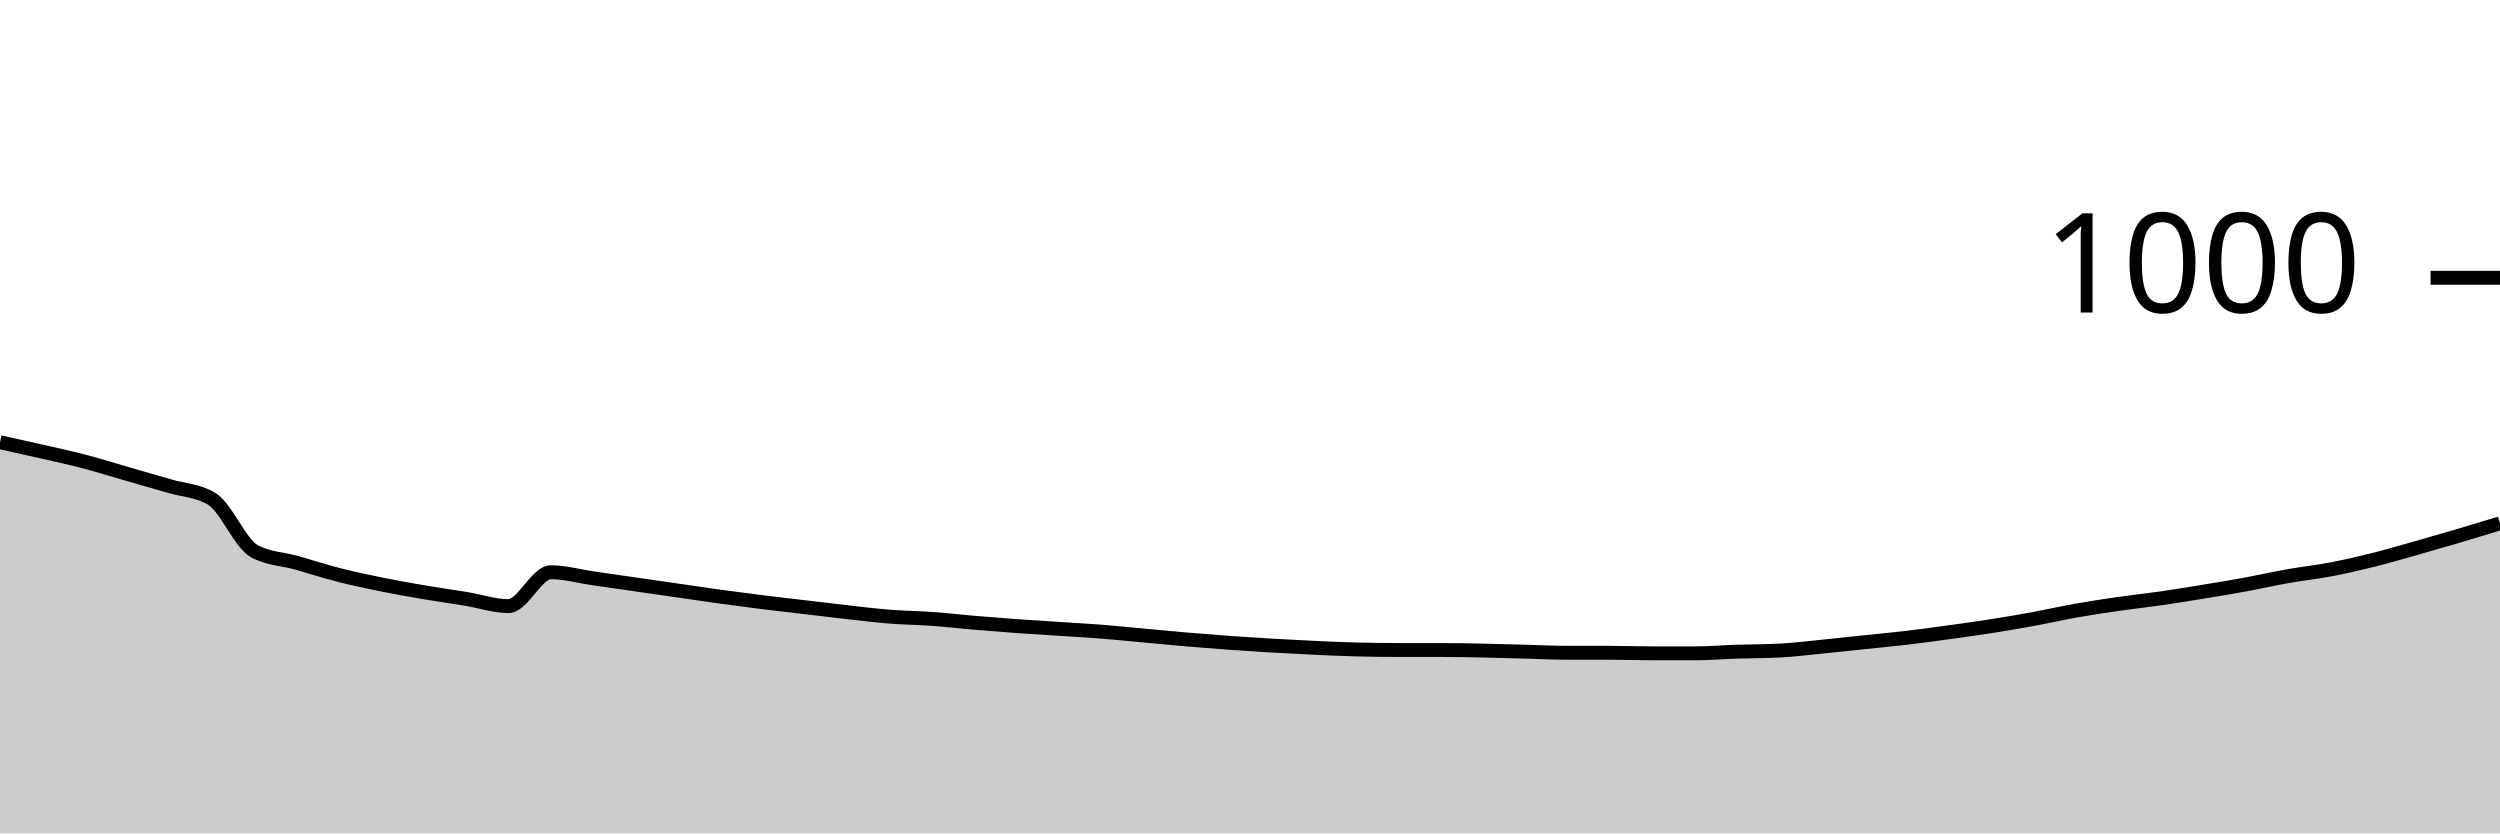
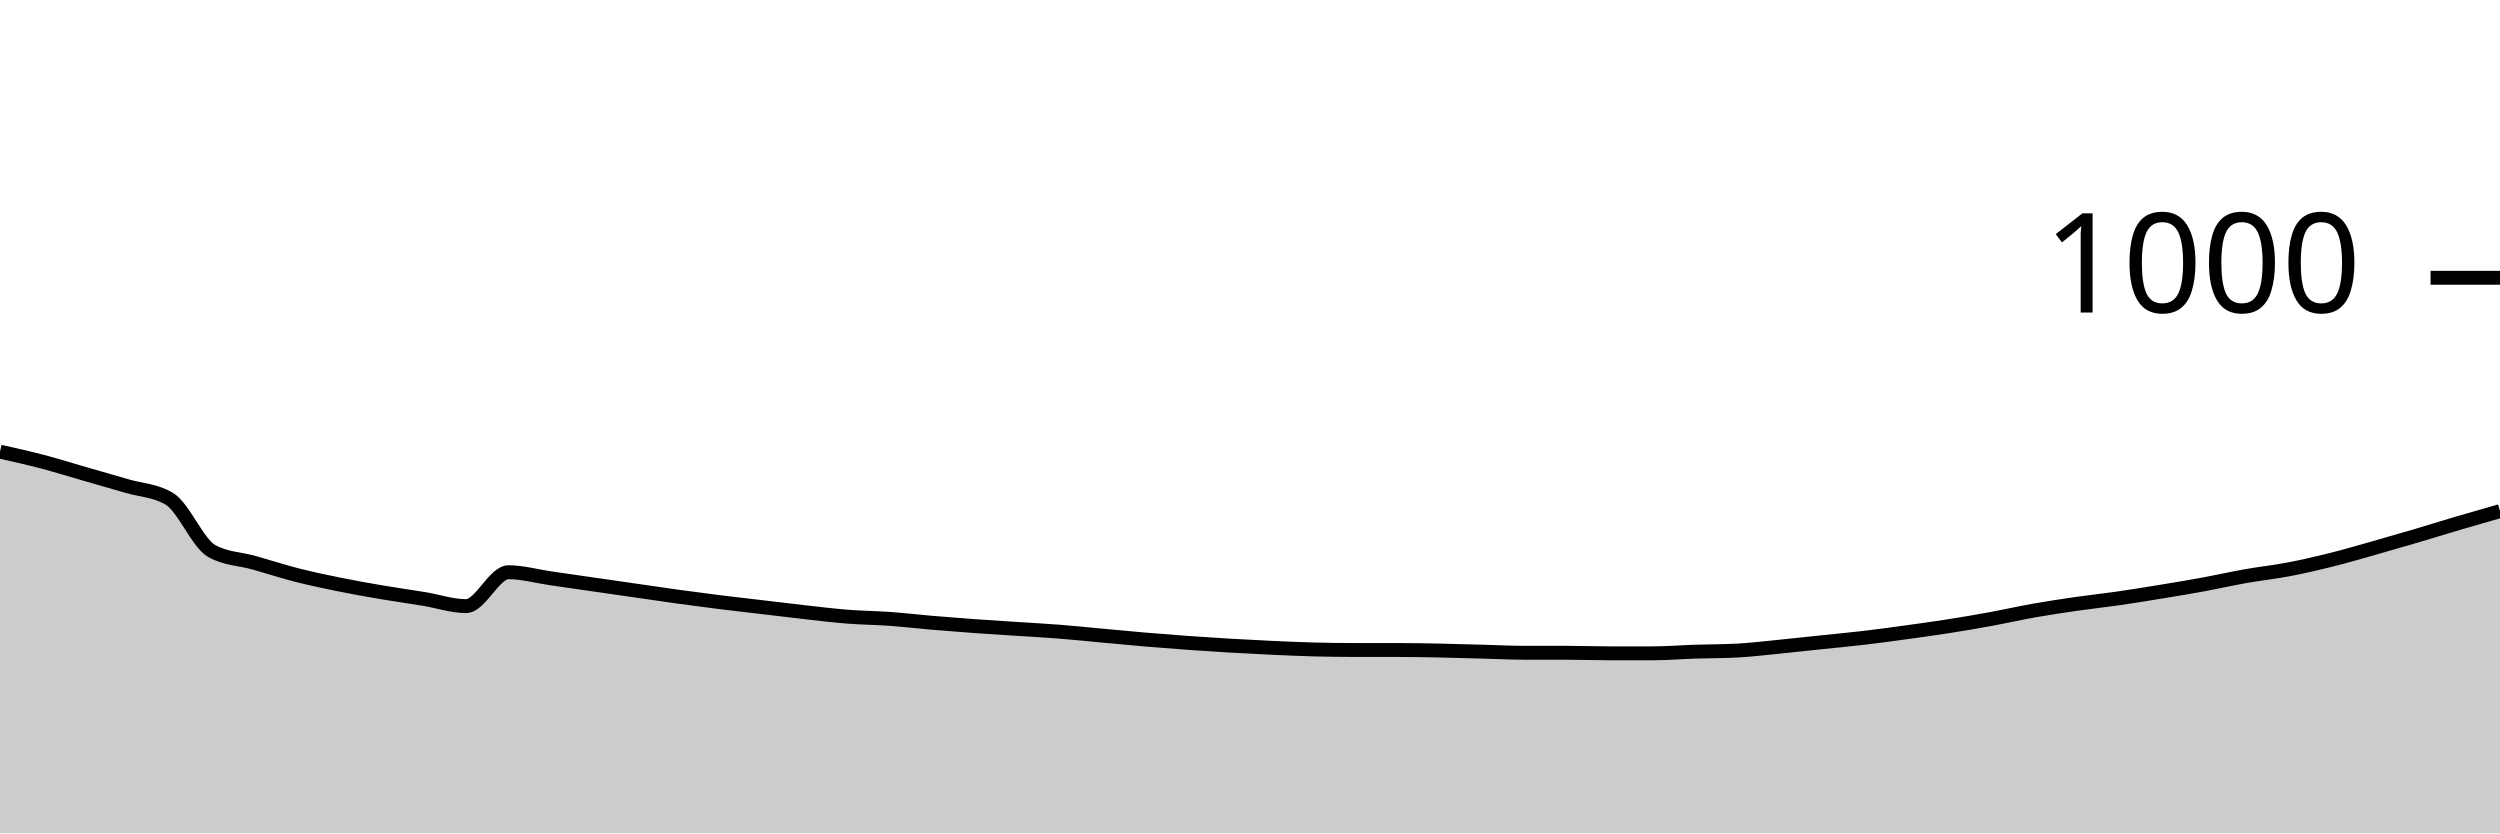
<svg xmlns="http://www.w3.org/2000/svg" viewBox="0 0 180 60">
  <g transform="translate(0,20)">
-     <path class="area" fill="rgba(0, 0, 0, 0.2)" d="M0,11.84C1.017,12.063,2.034,12.287,3.051,12.52C4.068,12.753,5.085,12.973,6.102,13.24C7.119,13.507,8.136,13.827,9.153,14.12C10.169,14.413,11.186,14.7,12.203,15C13.22,15.3,14.237,15.307,15.254,15.92C16.271,16.533,17.288,19.12,18.305,19.68C19.322,20.24,20.339,20.233,21.356,20.52C22.373,20.807,23.39,21.14,24.407,21.4C25.424,21.66,26.441,21.873,27.458,22.08C28.475,22.287,29.492,22.467,30.508,22.64C31.525,22.813,32.542,22.953,33.559,23.12C34.576,23.287,35.593,23.64,36.61,23.64C37.627,23.64,38.644,21.2,39.661,21.2C40.678,21.2,41.695,21.493,42.712,21.64C43.729,21.787,44.746,21.933,45.763,22.08C46.78,22.227,47.797,22.373,48.814,22.52C49.831,22.667,50.847,22.82,51.864,22.96C52.881,23.1,53.898,23.233,54.915,23.36C55.932,23.487,56.949,23.6,57.966,23.72C58.983,23.84,60,23.967,61.017,24.08C62.034,24.193,63.051,24.32,64.068,24.4C65.085,24.48,66.102,24.487,67.119,24.56C68.136,24.633,69.153,24.753,70.169,24.84C71.186,24.927,72.203,25.007,73.22,25.08C74.237,25.153,75.254,25.213,76.271,25.28C77.288,25.347,78.305,25.4,79.322,25.48C80.339,25.56,81.356,25.667,82.373,25.76C83.39,25.853,84.407,25.953,85.424,26.04C86.441,26.127,87.458,26.207,88.475,26.28C89.492,26.353,90.508,26.42,91.525,26.48C92.542,26.54,93.559,26.593,94.576,26.64C95.593,26.687,96.61,26.733,97.627,26.76C98.644,26.787,99.661,26.8,100.678,26.8C101.695,26.8,102.712,26.8,103.729,26.8C104.746,26.8,105.763,26.82,106.78,26.84C107.797,26.86,108.814,26.893,109.831,26.92C110.847,26.947,111.864,27,112.881,27C113.898,27,114.915,27,115.932,27C116.949,27,117.966,27.04,118.983,27.04C120,27.04,121.017,27.04,122.034,27.04C123.051,27.04,124.068,26.953,125.085,26.92C126.102,26.887,127.119,26.893,128.136,26.84C129.153,26.787,130.169,26.66,131.186,26.56C132.203,26.46,133.22,26.347,134.237,26.24C135.254,26.133,136.271,26.04,137.288,25.92C138.305,25.8,139.322,25.66,140.339,25.52C141.356,25.38,142.373,25.24,143.39,25.08C144.407,24.92,145.424,24.747,146.441,24.56C147.458,24.373,148.475,24.14,149.492,23.96C150.508,23.78,151.525,23.627,152.542,23.48C153.559,23.333,154.576,23.227,155.593,23.08C156.61,22.933,157.627,22.767,158.644,22.6C159.661,22.433,160.678,22.267,161.695,22.08C162.712,21.893,163.729,21.66,164.746,21.48C165.763,21.3,166.78,21.193,167.797,21C168.814,20.807,169.831,20.573,170.847,20.32C171.864,20.067,172.881,19.767,173.898,19.48C174.915,19.193,175.932,18.9,176.949,18.6C177.966,18.3,178.983,17.99,180,17.68L180,40C178.983,40,177.966,40,176.949,40C175.932,40,174.915,40,173.898,40C172.881,40,171.864,40,170.847,40C169.831,40,168.814,40,167.797,40C166.78,40,165.763,40,164.746,40C163.729,40,162.712,40,161.695,40C160.678,40,159.661,40,158.644,40C157.627,40,156.61,40,155.593,40C154.576,40,153.559,40,152.542,40C151.525,40,150.508,40,149.492,40C148.475,40,147.458,40,146.441,40C145.424,40,144.407,40,143.39,40C142.373,40,141.356,40,140.339,40C139.322,40,138.305,40,137.288,40C136.271,40,135.254,40,134.237,40C133.22,40,132.203,40,131.186,40C130.169,40,129.153,40,128.136,40C127.119,40,126.102,40,125.085,40C124.068,40,123.051,40,122.034,40C121.017,40,120,40,118.983,40C117.966,40,116.949,40,115.932,40C114.915,40,113.898,40,112.881,40C111.864,40,110.847,40,109.831,40C108.814,40,107.797,40,106.78,40C105.763,40,104.746,40,103.729,40C102.712,40,101.695,40,100.678,40C99.661,40,98.644,40,97.627,40C96.61,40,95.593,40,94.576,40C93.559,40,92.542,40,91.525,40C90.508,40,89.492,40,88.475,40C87.458,40,86.441,40,85.424,40C84.407,40,83.39,40,82.373,40C81.356,40,80.339,40,79.322,40C78.305,40,77.288,40,76.271,40C75.254,40,74.237,40,73.22,40C72.203,40,71.186,40,70.169,40C69.153,40,68.136,40,67.119,40C66.102,40,65.085,40,64.068,40C63.051,40,62.034,40,61.017,40C60,40,58.983,40,57.966,40C56.949,40,55.932,40,54.915,40C53.898,40,52.881,40,51.864,40C50.847,40,49.831,40,48.814,40C47.797,40,46.78,40,45.763,40C44.746,40,43.729,40,42.712,40C41.695,40,40.678,40,39.661,40C38.644,40,37.627,40,36.61,40C35.593,40,34.576,40,33.559,40C32.542,40,31.525,40,30.508,40C29.492,40,28.475,40,27.458,40C26.441,40,25.424,40,24.407,40C23.39,40,22.373,40,21.356,40C20.339,40,19.322,40,18.305,40C17.288,40,16.271,40,15.254,40C14.237,40,13.22,40,12.203,40C11.186,40,10.169,40,9.153,40C8.136,40,7.119,40,6.102,40C5.085,40,4.068,40,3.051,40C2.034,40,1.017,40,0,40Z" />
-     <path class="line" stroke="black" fill="none" d="M0,11.84C1.017,12.063,2.034,12.287,3.051,12.52C4.068,12.753,5.085,12.973,6.102,13.24C7.119,13.507,8.136,13.827,9.153,14.12C10.169,14.413,11.186,14.7,12.203,15C13.22,15.3,14.237,15.307,15.254,15.92C16.271,16.533,17.288,19.12,18.305,19.68C19.322,20.24,20.339,20.233,21.356,20.52C22.373,20.807,23.39,21.14,24.407,21.4C25.424,21.66,26.441,21.873,27.458,22.08C28.475,22.287,29.492,22.467,30.508,22.64C31.525,22.813,32.542,22.953,33.559,23.12C34.576,23.287,35.593,23.64,36.61,23.64C37.627,23.64,38.644,21.2,39.661,21.2C40.678,21.2,41.695,21.493,42.712,21.64C43.729,21.787,44.746,21.933,45.763,22.08C46.78,22.227,47.797,22.373,48.814,22.52C49.831,22.667,50.847,22.82,51.864,22.96C52.881,23.1,53.898,23.233,54.915,23.36C55.932,23.487,56.949,23.6,57.966,23.72C58.983,23.84,60,23.967,61.017,24.08C62.034,24.193,63.051,24.32,64.068,24.4C65.085,24.48,66.102,24.487,67.119,24.56C68.136,24.633,69.153,24.753,70.169,24.84C71.186,24.927,72.203,25.007,73.22,25.08C74.237,25.153,75.254,25.213,76.271,25.28C77.288,25.347,78.305,25.4,79.322,25.48C80.339,25.56,81.356,25.667,82.373,25.76C83.39,25.853,84.407,25.953,85.424,26.04C86.441,26.127,87.458,26.207,88.475,26.28C89.492,26.353,90.508,26.42,91.525,26.48C92.542,26.54,93.559,26.593,94.576,26.64C95.593,26.687,96.61,26.733,97.627,26.76C98.644,26.787,99.661,26.8,100.678,26.8C101.695,26.8,102.712,26.8,103.729,26.8C104.746,26.8,105.763,26.82,106.78,26.84C107.797,26.86,108.814,26.893,109.831,26.92C110.847,26.947,111.864,27,112.881,27C113.898,27,114.915,27,115.932,27C116.949,27,117.966,27.04,118.983,27.04C120,27.04,121.017,27.04,122.034,27.04C123.051,27.04,124.068,26.953,125.085,26.92C126.102,26.887,127.119,26.893,128.136,26.84C129.153,26.787,130.169,26.66,131.186,26.56C132.203,26.46,133.22,26.347,134.237,26.24C135.254,26.133,136.271,26.04,137.288,25.92C138.305,25.8,139.322,25.66,140.339,25.52C141.356,25.38,142.373,25.24,143.39,25.08C144.407,24.92,145.424,24.747,146.441,24.56C147.458,24.373,148.475,24.14,149.492,23.96C150.508,23.78,151.525,23.627,152.542,23.48C153.559,23.333,154.576,23.227,155.593,23.08C156.61,22.933,157.627,22.767,158.644,22.6C159.661,22.433,160.678,22.267,161.695,22.08C162.712,21.893,163.729,21.66,164.746,21.48C165.763,21.3,166.78,21.193,167.797,21C168.814,20.807,169.831,20.573,170.847,20.32C171.864,20.067,172.881,19.767,173.898,19.48C174.915,19.193,175.932,18.9,176.949,18.6C177.966,18.3,178.983,17.99,180,17.68" />
+     <path class="area" fill="rgba(0, 0, 0, 0.2)" d="M0,12.52C1.017,12.747,2.034,12.973,3.051,13.24C4.068,13.507,5.085,13.827,6.102,14.12C7.119,14.413,8.136,14.7,9.153,15C10.169,15.3,11.186,15.307,12.203,15.92C13.22,16.533,14.237,19.12,15.254,19.68C16.271,20.24,17.288,20.233,18.305,20.52C19.322,20.807,20.339,21.14,21.356,21.4C22.373,21.66,23.39,21.873,24.407,22.08C25.424,22.287,26.441,22.467,27.458,22.64C28.475,22.813,29.492,22.953,30.508,23.12C31.525,23.287,32.542,23.64,33.559,23.64C34.576,23.64,35.593,21.2,36.61,21.2C37.627,21.2,38.644,21.493,39.661,21.64C40.678,21.787,41.695,21.933,42.712,22.08C43.729,22.227,44.746,22.373,45.763,22.52C46.78,22.667,47.797,22.82,48.814,22.96C49.831,23.1,50.847,23.233,51.864,23.36C52.881,23.487,53.898,23.6,54.915,23.72C55.932,23.84,56.949,23.967,57.966,24.08C58.983,24.193,60,24.32,61.017,24.4C62.034,24.48,63.051,24.487,64.068,24.56C65.085,24.633,66.102,24.753,67.119,24.84C68.136,24.927,69.153,25.007,70.169,25.08C71.186,25.153,72.203,25.213,73.22,25.28C74.237,25.347,75.254,25.4,76.271,25.48C77.288,25.56,78.305,25.667,79.322,25.76C80.339,25.853,81.356,25.953,82.373,26.04C83.39,26.127,84.407,26.207,85.424,26.28C86.441,26.353,87.458,26.42,88.475,26.48C89.492,26.54,90.508,26.593,91.525,26.64C92.542,26.687,93.559,26.733,94.576,26.76C95.593,26.787,96.61,26.8,97.627,26.8C98.644,26.8,99.661,26.8,100.678,26.8C101.695,26.8,102.712,26.82,103.729,26.84C104.746,26.86,105.763,26.893,106.78,26.92C107.797,26.947,108.814,27,109.831,27C110.847,27,111.864,27,112.881,27C113.898,27,114.915,27.04,115.932,27.04C116.949,27.04,117.966,27.04,118.983,27.04C120,27.04,121.017,26.953,122.034,26.92C123.051,26.887,124.068,26.893,125.085,26.84C126.102,26.787,127.119,26.66,128.136,26.56C129.153,26.46,130.169,26.347,131.186,26.24C132.203,26.133,133.22,26.04,134.237,25.92C135.254,25.8,136.271,25.66,137.288,25.52C138.305,25.38,139.322,25.24,140.339,25.08C141.356,24.92,142.373,24.747,143.39,24.56C144.407,24.373,145.424,24.14,146.441,23.96C147.458,23.78,148.475,23.627,149.492,23.48C150.508,23.333,151.525,23.227,152.542,23.08C153.559,22.933,154.576,22.767,155.593,22.6C156.61,22.433,157.627,22.267,158.644,22.08C159.661,21.893,160.678,21.66,161.695,21.48C162.712,21.3,163.729,21.193,164.746,21C165.763,20.807,166.78,20.573,167.797,20.32C168.814,20.067,169.831,19.767,170.847,19.48C171.864,19.193,172.881,18.9,173.898,18.6C174.915,18.3,175.932,17.98,176.949,17.68C177.966,17.38,178.983,17.09,180,16.8L180,40C178.983,40,177.966,40,176.949,40C175.932,40,174.915,40,173.898,40C172.881,40,171.864,40,170.847,40C169.831,40,168.814,40,167.797,40C166.78,40,165.763,40,164.746,40C163.729,40,162.712,40,161.695,40C160.678,40,159.661,40,158.644,40C157.627,40,156.61,40,155.593,40C154.576,40,153.559,40,152.542,40C151.525,40,150.508,40,149.492,40C148.475,40,147.458,40,146.441,40C145.424,40,144.407,40,143.39,40C142.373,40,141.356,40,140.339,40C139.322,40,138.305,40,137.288,40C136.271,40,135.254,40,134.237,40C133.22,40,132.203,40,131.186,40C130.169,40,129.153,40,128.136,40C127.119,40,126.102,40,125.085,40C124.068,40,123.051,40,122.034,40C121.017,40,120,40,118.983,40C117.966,40,116.949,40,115.932,40C114.915,40,113.898,40,112.881,40C111.864,40,110.847,40,109.831,40C108.814,40,107.797,40,106.78,40C105.763,40,104.746,40,103.729,40C102.712,40,101.695,40,100.678,40C99.661,40,98.644,40,97.627,40C96.61,40,95.593,40,94.576,40C93.559,40,92.542,40,91.525,40C90.508,40,89.492,40,88.475,40C87.458,40,86.441,40,85.424,40C84.407,40,83.39,40,82.373,40C81.356,40,80.339,40,79.322,40C78.305,40,77.288,40,76.271,40C75.254,40,74.237,40,73.22,40C72.203,40,71.186,40,70.169,40C69.153,40,68.136,40,67.119,40C66.102,40,65.085,40,64.068,40C63.051,40,62.034,40,61.017,40C60,40,58.983,40,57.966,40C56.949,40,55.932,40,54.915,40C53.898,40,52.881,40,51.864,40C50.847,40,49.831,40,48.814,40C47.797,40,46.78,40,45.763,40C44.746,40,43.729,40,42.712,40C41.695,40,40.678,40,39.661,40C38.644,40,37.627,40,36.61,40C35.593,40,34.576,40,33.559,40C32.542,40,31.525,40,30.508,40C29.492,40,28.475,40,27.458,40C26.441,40,25.424,40,24.407,40C23.39,40,22.373,40,21.356,40C20.339,40,19.322,40,18.305,40C17.288,40,16.271,40,15.254,40C14.237,40,13.22,40,12.203,40C11.186,40,10.169,40,9.153,40C8.136,40,7.119,40,6.102,40C5.085,40,4.068,40,3.051,40C2.034,40,1.017,40,0,40Z" />
+     <path class="line" stroke="black" fill="none" d="M0,12.52C1.017,12.747,2.034,12.973,3.051,13.24C4.068,13.507,5.085,13.827,6.102,14.12C7.119,14.413,8.136,14.7,9.153,15C10.169,15.3,11.186,15.307,12.203,15.92C13.22,16.533,14.237,19.12,15.254,19.68C16.271,20.24,17.288,20.233,18.305,20.52C19.322,20.807,20.339,21.14,21.356,21.4C22.373,21.66,23.39,21.873,24.407,22.08C25.424,22.287,26.441,22.467,27.458,22.64C28.475,22.813,29.492,22.953,30.508,23.12C31.525,23.287,32.542,23.64,33.559,23.64C34.576,23.64,35.593,21.2,36.61,21.2C37.627,21.2,38.644,21.493,39.661,21.64C40.678,21.787,41.695,21.933,42.712,22.08C43.729,22.227,44.746,22.373,45.763,22.52C46.78,22.667,47.797,22.82,48.814,22.96C49.831,23.1,50.847,23.233,51.864,23.36C52.881,23.487,53.898,23.6,54.915,23.72C55.932,23.84,56.949,23.967,57.966,24.08C58.983,24.193,60,24.32,61.017,24.4C62.034,24.48,63.051,24.487,64.068,24.56C65.085,24.633,66.102,24.753,67.119,24.84C68.136,24.927,69.153,25.007,70.169,25.08C71.186,25.153,72.203,25.213,73.22,25.28C74.237,25.347,75.254,25.4,76.271,25.48C77.288,25.56,78.305,25.667,79.322,25.76C80.339,25.853,81.356,25.953,82.373,26.04C83.39,26.127,84.407,26.207,85.424,26.28C86.441,26.353,87.458,26.42,88.475,26.48C89.492,26.54,90.508,26.593,91.525,26.64C92.542,26.687,93.559,26.733,94.576,26.76C95.593,26.787,96.61,26.8,97.627,26.8C98.644,26.8,99.661,26.8,100.678,26.8C101.695,26.8,102.712,26.82,103.729,26.84C104.746,26.86,105.763,26.893,106.78,26.92C107.797,26.947,108.814,27,109.831,27C110.847,27,111.864,27,112.881,27C113.898,27,114.915,27.04,115.932,27.04C116.949,27.04,117.966,27.04,118.983,27.04C120,27.04,121.017,26.953,122.034,26.92C123.051,26.887,124.068,26.893,125.085,26.84C126.102,26.787,127.119,26.66,128.136,26.56C129.153,26.46,130.169,26.347,131.186,26.24C132.203,26.133,133.22,26.04,134.237,25.92C135.254,25.8,136.271,25.66,137.288,25.52C138.305,25.38,139.322,25.24,140.339,25.08C141.356,24.92,142.373,24.747,143.39,24.56C144.407,24.373,145.424,24.14,146.441,23.96C147.458,23.78,148.475,23.627,149.492,23.48C150.508,23.333,151.525,23.227,152.542,23.08C153.559,22.933,154.576,22.767,155.593,22.6C156.61,22.433,157.627,22.267,158.644,22.08C159.661,21.893,160.678,21.66,161.695,21.48C162.712,21.3,163.729,21.193,164.746,21C165.763,20.807,166.78,20.573,167.797,20.32C168.814,20.067,169.831,19.767,170.847,19.48C171.864,19.193,172.881,18.9,173.898,18.6C174.915,18.3,175.932,17.98,176.949,17.68C177.966,17.38,178.983,17.09,180,16.8" />
    <path class="axis-ceiling" stroke-width="1" stroke="black" fill="none" d="M175,0L180,0" />
    <text class="axis-ceiling-label" font-family="sans-serif" text-anchor="end" font-size="10px" x="170" y="2.5">1000</text>
  </g>
</svg>
